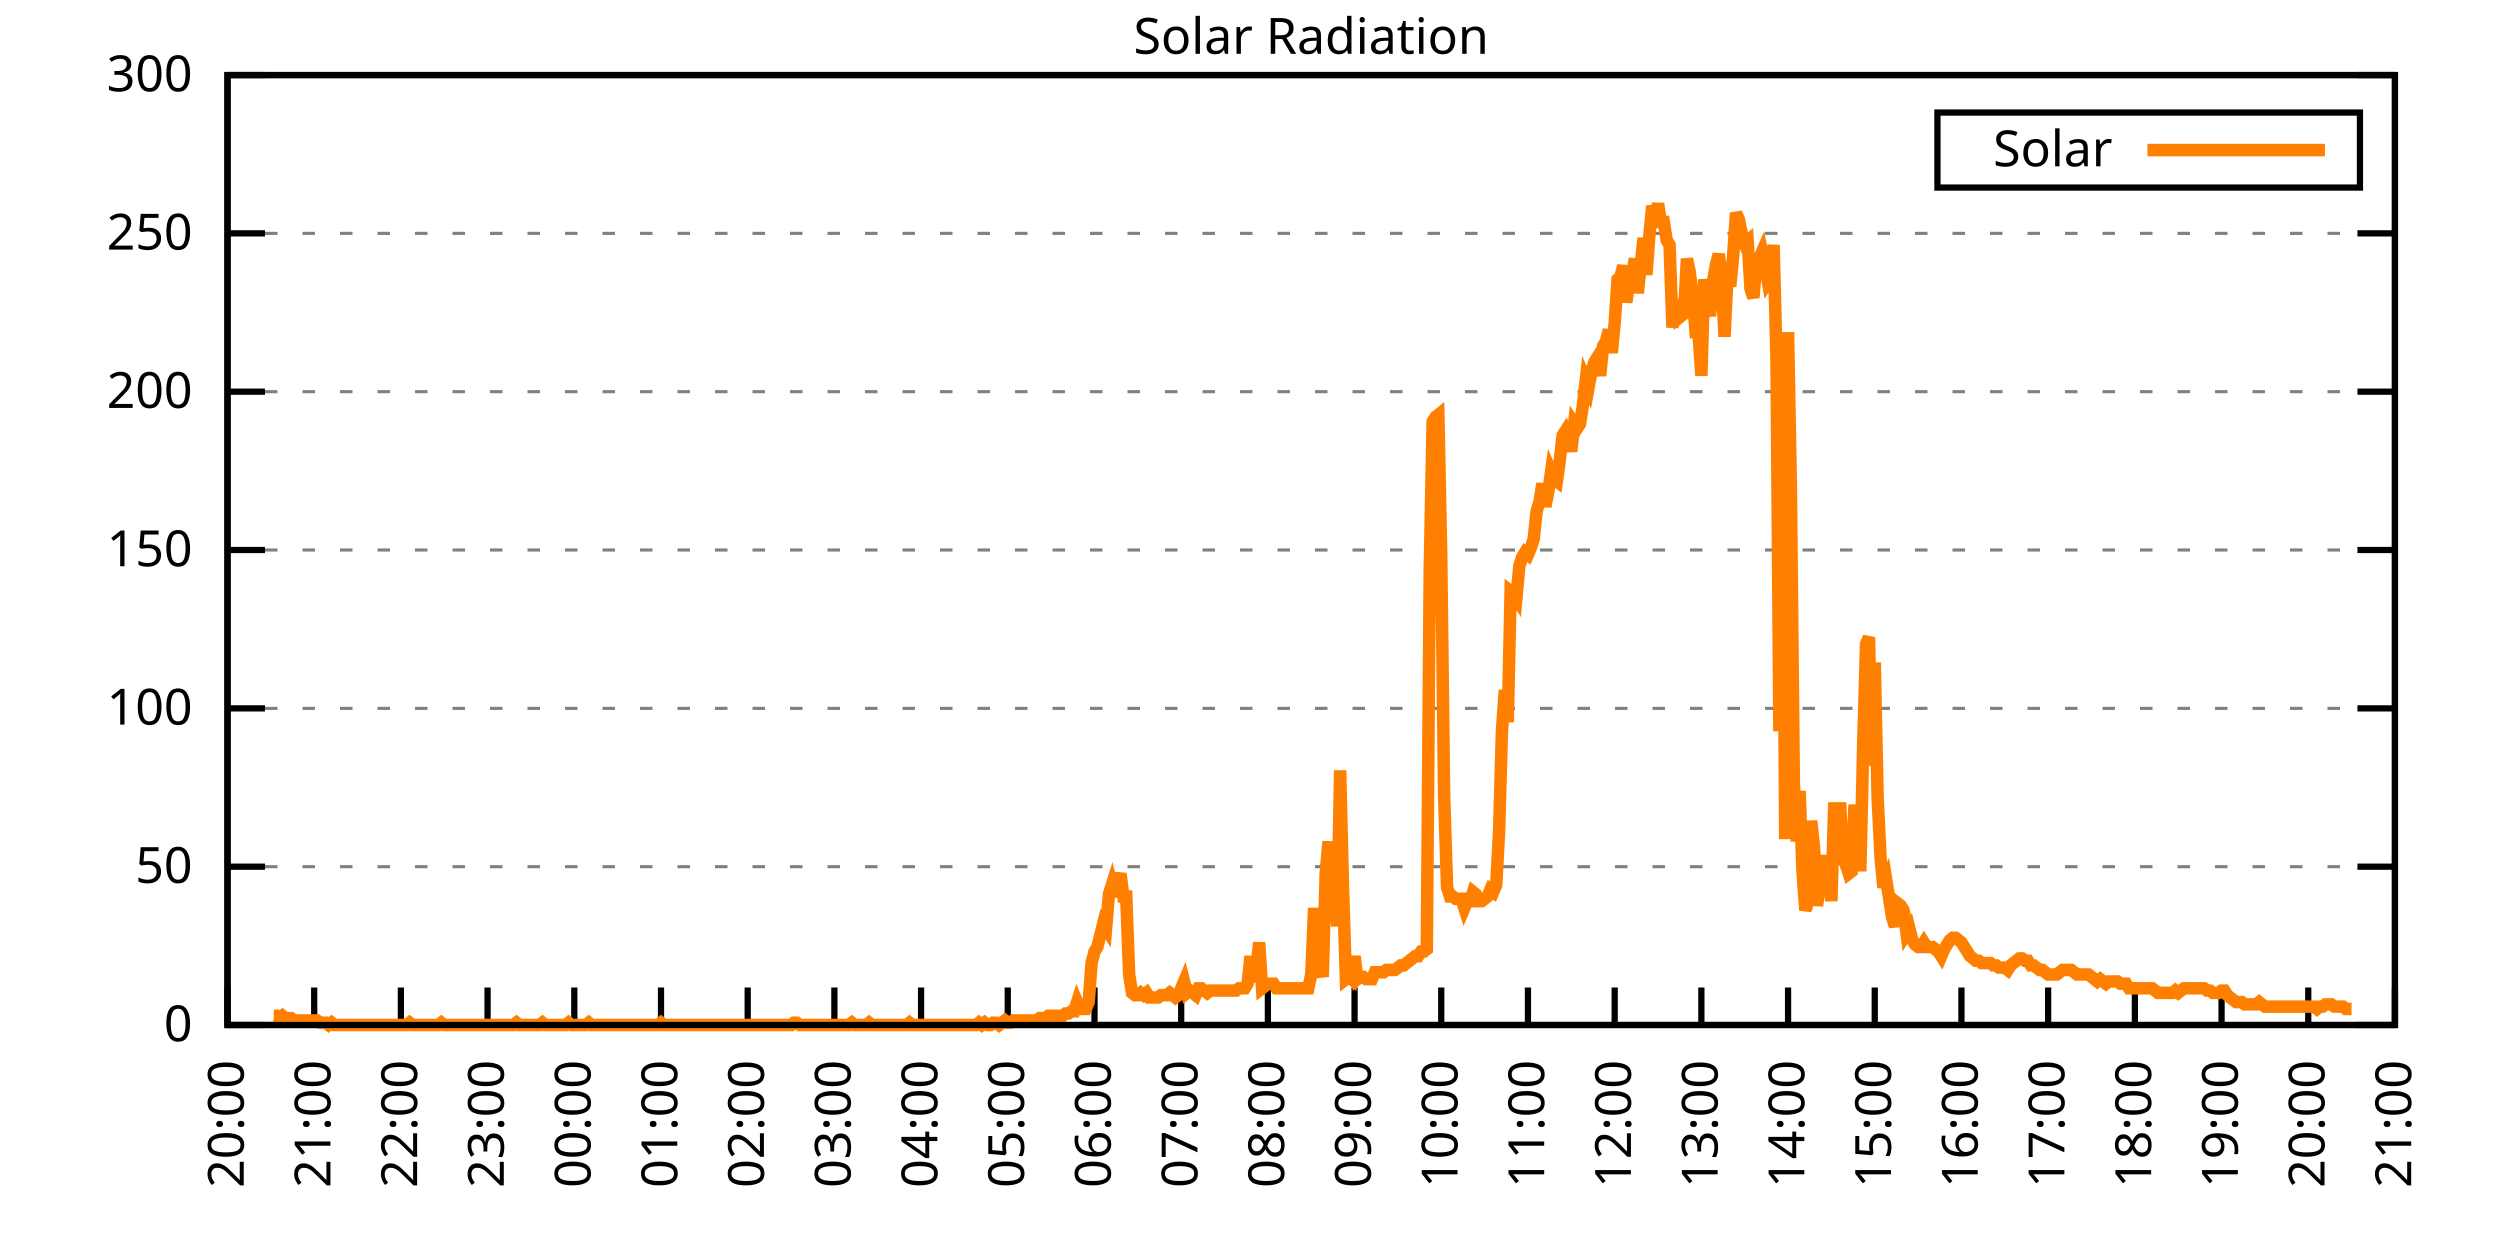
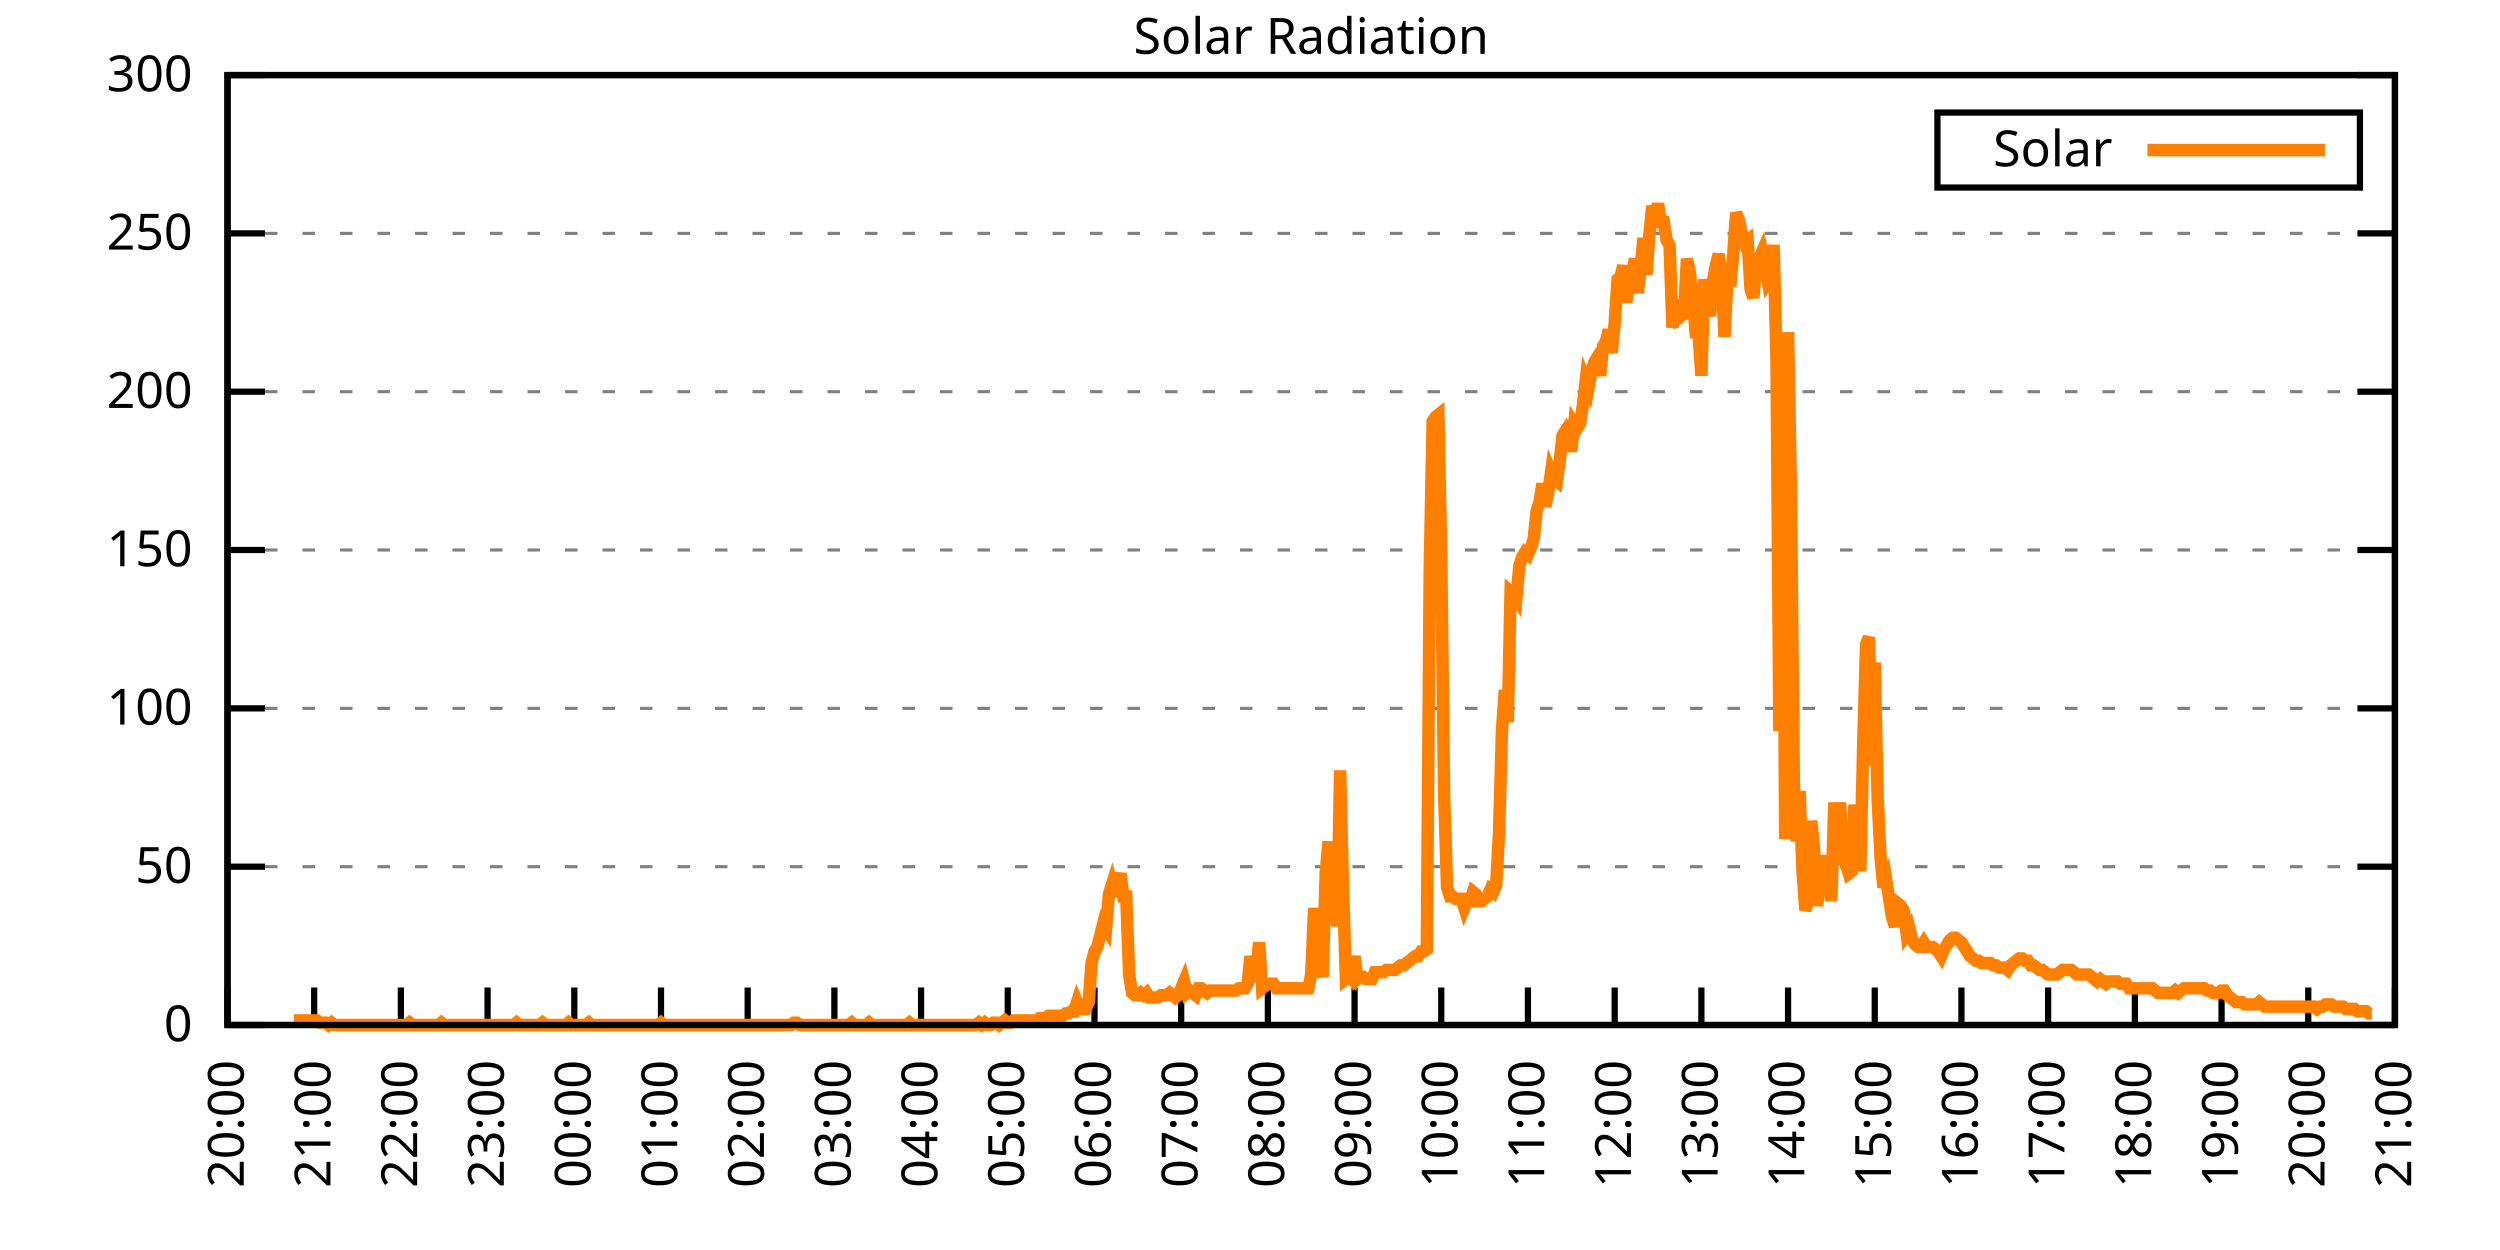
<svg xmlns="http://www.w3.org/2000/svg" xmlns:xlink="http://www.w3.org/1999/xlink" width="400" height="200" viewBox="0 0 400 200">
  <g id="gnuplot_canvas">
    <rect x="0" y="0" width="400" height="200" fill="none" />
    <defs>
      <circle id="gpDot" r="0.5" stroke-width="0.5" stroke="currentColor" />
      <path id="gpPt0" stroke-width="0.333" stroke="currentColor" d="M-1,0 h2 M0,-1 v2" />
      <path id="gpPt1" stroke-width="0.333" stroke="currentColor" d="M-1,-1 L1,1 M1,-1 L-1,1" />
      <path id="gpPt2" stroke-width="0.333" stroke="currentColor" d="M-1,0 L1,0 M0,-1 L0,1 M-1,-1 L1,1 M-1,1 L1,-1" />
      <rect id="gpPt3" stroke-width="0.333" stroke="currentColor" x="-1" y="-1" width="2" height="2" />
      <rect id="gpPt4" stroke-width="0.333" stroke="currentColor" fill="currentColor" x="-1" y="-1" width="2" height="2" />
      <circle id="gpPt5" stroke-width="0.333" stroke="currentColor" cx="0" cy="0" r="1" />
      <use xlink:href="#gpPt5" id="gpPt6" fill="currentColor" stroke="none" />
      <path id="gpPt7" stroke-width="0.333" stroke="currentColor" d="M0,-1.33 L-1.33,0.67 L1.33,0.67 z" />
      <use xlink:href="#gpPt7" id="gpPt8" fill="currentColor" stroke="none" />
      <use xlink:href="#gpPt7" id="gpPt9" stroke="currentColor" transform="rotate(180)" />
      <use xlink:href="#gpPt9" id="gpPt10" fill="currentColor" stroke="none" />
      <use xlink:href="#gpPt3" id="gpPt11" stroke="currentColor" transform="rotate(45)" />
      <use xlink:href="#gpPt11" id="gpPt12" fill="currentColor" stroke="none" />
      <path id="gpPt13" stroke-width="0.333" stroke="currentColor" d="M0,1.330 L1.265,0.411 L0.782,-1.067 L-0.782,-1.076 L-1.265,0.411 z" />
      <use xlink:href="#gpPt13" id="gpPt14" fill="currentColor" stroke="none" />
      <filter id="textbox" filterUnits="objectBoundingBox" x="0" y="0" height="1" width="1">
        <feFlood flood-color="white" flood-opacity="1" result="bgnd" />
        <feComposite in="SourceGraphic" in2="bgnd" operator="atop" />
      </filter>
      <filter id="greybox" filterUnits="objectBoundingBox" x="0" y="0" height="1" width="1">
        <feFlood flood-color="lightgrey" flood-opacity="1" result="grey" />
        <feComposite in="SourceGraphic" in2="grey" operator="atop" />
      </filter>
    </defs>
    <g fill="none" color="white" stroke="currentColor" stroke-width="1.00" stroke-linecap="butt" stroke-linejoin="miter">
</g>
    <g fill="none" color="black" stroke="currentColor" stroke-width="1.00" stroke-linecap="butt" stroke-linejoin="miter">
      <g stroke="none" shape-rendering="crispEdges">
        <polygon fill="rgb(255, 255, 255)" points="36.40,164.00 383.18,164.00 383.18,12.02 36.40,12.02 " />
      </g>
    </g>
    <g fill="none" color="black" stroke="currentColor" stroke-width="1.00" stroke-linecap="butt" stroke-linejoin="miter">
</g>
    <g fill="none" color="black" stroke="black" stroke-width="0.50" stroke-linecap="butt" stroke-linejoin="miter">
</g>
    <g fill="none" color="gray" stroke="currentColor" stroke-width="0.50" stroke-linecap="butt" stroke-linejoin="miter">
      <path stroke="gray" stroke-dasharray="2,4" class="gridline" d="M36.40,164.00 L383.19,164.00  " />
    </g>
    <g fill="none" color="gray" stroke="gray" stroke-width="1.00" stroke-linecap="butt" stroke-linejoin="miter">
</g>
    <g fill="none" color="black" stroke="currentColor" stroke-width="1.00" stroke-linecap="butt" stroke-linejoin="miter">
      <path stroke="black" d="M36.40,164.00 L42.40,164.00 M383.19,164.00 L377.19,164.00  " />
      <g transform="translate(30.80,166.60)" stroke="none" fill="black" font-family="Sans" font-size="8.00" text-anchor="end">
        <text>
          <tspan font-family="Sans"> 0</tspan>
        </text>
      </g>
    </g>
    <g fill="none" color="black" stroke="currentColor" stroke-width="1.00" stroke-linecap="butt" stroke-linejoin="miter">
</g>
    <g fill="none" color="black" stroke="black" stroke-width="0.50" stroke-linecap="butt" stroke-linejoin="miter">
</g>
    <g fill="none" color="gray" stroke="currentColor" stroke-width="0.50" stroke-linecap="butt" stroke-linejoin="miter">
      <path stroke="gray" stroke-dasharray="2,4" class="gridline" d="M36.40,138.67 L383.19,138.67  " />
    </g>
    <g fill="none" color="gray" stroke="gray" stroke-width="1.00" stroke-linecap="butt" stroke-linejoin="miter">
</g>
    <g fill="none" color="black" stroke="currentColor" stroke-width="1.00" stroke-linecap="butt" stroke-linejoin="miter">
      <path stroke="black" d="M36.40,138.67 L42.40,138.67 M383.19,138.67 L377.19,138.67  " />
      <g transform="translate(30.80,141.27)" stroke="none" fill="black" font-family="Sans" font-size="8.00" text-anchor="end">
        <text>
          <tspan font-family="Sans"> 50</tspan>
        </text>
      </g>
    </g>
    <g fill="none" color="black" stroke="currentColor" stroke-width="1.00" stroke-linecap="butt" stroke-linejoin="miter">
</g>
    <g fill="none" color="black" stroke="black" stroke-width="0.50" stroke-linecap="butt" stroke-linejoin="miter">
</g>
    <g fill="none" color="gray" stroke="currentColor" stroke-width="0.50" stroke-linecap="butt" stroke-linejoin="miter">
      <path stroke="gray" stroke-dasharray="2,4" class="gridline" d="M36.40,113.34 L383.19,113.34  " />
    </g>
    <g fill="none" color="gray" stroke="gray" stroke-width="1.00" stroke-linecap="butt" stroke-linejoin="miter">
</g>
    <g fill="none" color="black" stroke="currentColor" stroke-width="1.00" stroke-linecap="butt" stroke-linejoin="miter">
      <path stroke="black" d="M36.40,113.34 L42.40,113.34 M383.19,113.34 L377.19,113.34  " />
      <g transform="translate(30.80,115.94)" stroke="none" fill="black" font-family="Sans" font-size="8.00" text-anchor="end">
        <text>
          <tspan font-family="Sans"> 100</tspan>
        </text>
      </g>
    </g>
    <g fill="none" color="black" stroke="currentColor" stroke-width="1.00" stroke-linecap="butt" stroke-linejoin="miter">
</g>
    <g fill="none" color="black" stroke="black" stroke-width="0.50" stroke-linecap="butt" stroke-linejoin="miter">
</g>
    <g fill="none" color="gray" stroke="currentColor" stroke-width="0.50" stroke-linecap="butt" stroke-linejoin="miter">
      <path stroke="gray" stroke-dasharray="2,4" class="gridline" d="M36.40,88.00 L383.19,88.00  " />
    </g>
    <g fill="none" color="gray" stroke="gray" stroke-width="1.00" stroke-linecap="butt" stroke-linejoin="miter">
</g>
    <g fill="none" color="black" stroke="currentColor" stroke-width="1.00" stroke-linecap="butt" stroke-linejoin="miter">
      <path stroke="black" d="M36.40,88.00 L42.40,88.00 M383.19,88.00 L377.19,88.00  " />
      <g transform="translate(30.80,90.60)" stroke="none" fill="black" font-family="Sans" font-size="8.00" text-anchor="end">
        <text>
          <tspan font-family="Sans"> 150</tspan>
        </text>
      </g>
    </g>
    <g fill="none" color="black" stroke="currentColor" stroke-width="1.00" stroke-linecap="butt" stroke-linejoin="miter">
</g>
    <g fill="none" color="black" stroke="black" stroke-width="0.50" stroke-linecap="butt" stroke-linejoin="miter">
</g>
    <g fill="none" color="gray" stroke="currentColor" stroke-width="0.50" stroke-linecap="butt" stroke-linejoin="miter">
      <path stroke="gray" stroke-dasharray="2,4" class="gridline" d="M36.40,62.67 L383.19,62.67  " />
    </g>
    <g fill="none" color="gray" stroke="gray" stroke-width="1.00" stroke-linecap="butt" stroke-linejoin="miter">
</g>
    <g fill="none" color="black" stroke="currentColor" stroke-width="1.00" stroke-linecap="butt" stroke-linejoin="miter">
      <path stroke="black" d="M36.40,62.67 L42.40,62.67 M383.19,62.67 L377.19,62.67  " />
      <g transform="translate(30.80,65.27)" stroke="none" fill="black" font-family="Sans" font-size="8.00" text-anchor="end">
        <text>
          <tspan font-family="Sans"> 200</tspan>
        </text>
      </g>
    </g>
    <g fill="none" color="black" stroke="currentColor" stroke-width="1.00" stroke-linecap="butt" stroke-linejoin="miter">
</g>
    <g fill="none" color="black" stroke="black" stroke-width="0.50" stroke-linecap="butt" stroke-linejoin="miter">
</g>
    <g fill="none" color="gray" stroke="currentColor" stroke-width="0.50" stroke-linecap="butt" stroke-linejoin="miter">
      <path stroke="gray" stroke-dasharray="2,4" class="gridline" d="M36.40,37.34 L383.19,37.34  " />
    </g>
    <g fill="none" color="gray" stroke="gray" stroke-width="1.00" stroke-linecap="butt" stroke-linejoin="miter">
</g>
    <g fill="none" color="black" stroke="currentColor" stroke-width="1.00" stroke-linecap="butt" stroke-linejoin="miter">
      <path stroke="black" d="M36.40,37.34 L42.40,37.34 M383.19,37.34 L377.19,37.34  " />
      <g transform="translate(30.80,39.94)" stroke="none" fill="black" font-family="Sans" font-size="8.00" text-anchor="end">
        <text>
          <tspan font-family="Sans"> 250</tspan>
        </text>
      </g>
    </g>
    <g fill="none" color="black" stroke="currentColor" stroke-width="1.00" stroke-linecap="butt" stroke-linejoin="miter">
</g>
    <g fill="none" color="black" stroke="black" stroke-width="0.50" stroke-linecap="butt" stroke-linejoin="miter">
</g>
    <g fill="none" color="gray" stroke="currentColor" stroke-width="0.50" stroke-linecap="butt" stroke-linejoin="miter">
      <path stroke="gray" stroke-dasharray="2,4" class="gridline" d="M36.40,12.01 L383.19,12.01  " />
    </g>
    <g fill="none" color="gray" stroke="gray" stroke-width="1.00" stroke-linecap="butt" stroke-linejoin="miter">
</g>
    <g fill="none" color="black" stroke="currentColor" stroke-width="1.00" stroke-linecap="butt" stroke-linejoin="miter">
      <path stroke="black" d="M36.40,12.01 L42.40,12.01 M383.19,12.01 L377.19,12.01  " />
      <g transform="translate(30.80,14.61)" stroke="none" fill="black" font-family="Sans" font-size="8.00" text-anchor="end">
        <text>
          <tspan font-family="Sans"> 300</tspan>
        </text>
      </g>
    </g>
    <g fill="none" color="black" stroke="currentColor" stroke-width="1.00" stroke-linecap="butt" stroke-linejoin="miter">
      <path stroke="black" d="M36.40,164.00 L36.40,158.00  " />
      <g transform="translate(39.00,169.60) rotate(270.00)" stroke="none" fill="black" font-family="Sans" font-size="8.00" text-anchor="end">
        <text>
          <tspan font-family="Sans">20:00</tspan>
        </text>
      </g>
    </g>
    <g fill="none" color="black" stroke="currentColor" stroke-width="1.00" stroke-linecap="butt" stroke-linejoin="miter">
      <path stroke="black" d="M50.27,164.00 L50.27,158.00  " />
      <g transform="translate(52.87,169.60) rotate(270.00)" stroke="none" fill="black" font-family="Sans" font-size="8.00" text-anchor="end">
        <text>
          <tspan font-family="Sans">21:00</tspan>
        </text>
      </g>
    </g>
    <g fill="none" color="black" stroke="currentColor" stroke-width="1.00" stroke-linecap="butt" stroke-linejoin="miter">
      <path stroke="black" d="M64.14,164.00 L64.14,158.00  " />
      <g transform="translate(66.74,169.60) rotate(270.00)" stroke="none" fill="black" font-family="Sans" font-size="8.00" text-anchor="end">
        <text>
          <tspan font-family="Sans">22:00</tspan>
        </text>
      </g>
    </g>
    <g fill="none" color="black" stroke="currentColor" stroke-width="1.00" stroke-linecap="butt" stroke-linejoin="miter">
      <path stroke="black" d="M78.01,164.00 L78.01,158.00  " />
      <g transform="translate(80.61,169.60) rotate(270.00)" stroke="none" fill="black" font-family="Sans" font-size="8.00" text-anchor="end">
        <text>
          <tspan font-family="Sans">23:00</tspan>
        </text>
      </g>
    </g>
    <g fill="none" color="black" stroke="currentColor" stroke-width="1.00" stroke-linecap="butt" stroke-linejoin="miter">
      <path stroke="black" d="M91.89,164.00 L91.89,158.00  " />
      <g transform="translate(94.49,169.60) rotate(270.00)" stroke="none" fill="black" font-family="Sans" font-size="8.00" text-anchor="end">
        <text>
          <tspan font-family="Sans">00:00</tspan>
        </text>
      </g>
    </g>
    <g fill="none" color="black" stroke="currentColor" stroke-width="1.00" stroke-linecap="butt" stroke-linejoin="miter">
      <path stroke="black" d="M105.76,164.00 L105.76,158.00  " />
      <g transform="translate(108.36,169.60) rotate(270.00)" stroke="none" fill="black" font-family="Sans" font-size="8.00" text-anchor="end">
        <text>
          <tspan font-family="Sans">01:00</tspan>
        </text>
      </g>
    </g>
    <g fill="none" color="black" stroke="currentColor" stroke-width="1.00" stroke-linecap="butt" stroke-linejoin="miter">
      <path stroke="black" d="M119.63,164.00 L119.63,158.00  " />
      <g transform="translate(122.23,169.60) rotate(270.00)" stroke="none" fill="black" font-family="Sans" font-size="8.00" text-anchor="end">
        <text>
          <tspan font-family="Sans">02:00</tspan>
        </text>
      </g>
    </g>
    <g fill="none" color="black" stroke="currentColor" stroke-width="1.00" stroke-linecap="butt" stroke-linejoin="miter">
      <path stroke="black" d="M133.50,164.00 L133.50,158.00  " />
      <g transform="translate(136.10,169.60) rotate(270.00)" stroke="none" fill="black" font-family="Sans" font-size="8.00" text-anchor="end">
        <text>
          <tspan font-family="Sans">03:00</tspan>
        </text>
      </g>
    </g>
    <g fill="none" color="black" stroke="currentColor" stroke-width="1.00" stroke-linecap="butt" stroke-linejoin="miter">
      <path stroke="black" d="M147.37,164.00 L147.37,158.00  " />
      <g transform="translate(149.97,169.60) rotate(270.00)" stroke="none" fill="black" font-family="Sans" font-size="8.00" text-anchor="end">
        <text>
          <tspan font-family="Sans">04:00</tspan>
        </text>
      </g>
    </g>
    <g fill="none" color="black" stroke="currentColor" stroke-width="1.00" stroke-linecap="butt" stroke-linejoin="miter">
      <path stroke="black" d="M161.24,164.00 L161.24,158.00  " />
      <g transform="translate(163.84,169.60) rotate(270.00)" stroke="none" fill="black" font-family="Sans" font-size="8.00" text-anchor="end">
        <text>
          <tspan font-family="Sans">05:00</tspan>
        </text>
      </g>
    </g>
    <g fill="none" color="black" stroke="currentColor" stroke-width="1.00" stroke-linecap="butt" stroke-linejoin="miter">
      <path stroke="black" d="M175.12,164.00 L175.12,158.00  " />
      <g transform="translate(177.72,169.60) rotate(270.00)" stroke="none" fill="black" font-family="Sans" font-size="8.00" text-anchor="end">
        <text>
          <tspan font-family="Sans">06:00</tspan>
        </text>
      </g>
    </g>
    <g fill="none" color="black" stroke="currentColor" stroke-width="1.00" stroke-linecap="butt" stroke-linejoin="miter">
      <path stroke="black" d="M188.99,164.00 L188.99,158.00  " />
      <g transform="translate(191.59,169.60) rotate(270.00)" stroke="none" fill="black" font-family="Sans" font-size="8.00" text-anchor="end">
        <text>
          <tspan font-family="Sans">07:00</tspan>
        </text>
      </g>
    </g>
    <g fill="none" color="black" stroke="currentColor" stroke-width="1.00" stroke-linecap="butt" stroke-linejoin="miter">
      <path stroke="black" d="M202.86,164.00 L202.86,158.00  " />
      <g transform="translate(205.46,169.60) rotate(270.00)" stroke="none" fill="black" font-family="Sans" font-size="8.00" text-anchor="end">
        <text>
          <tspan font-family="Sans">08:00</tspan>
        </text>
      </g>
    </g>
    <g fill="none" color="black" stroke="currentColor" stroke-width="1.00" stroke-linecap="butt" stroke-linejoin="miter">
      <path stroke="black" d="M216.73,164.00 L216.73,158.00  " />
      <g transform="translate(219.33,169.60) rotate(270.00)" stroke="none" fill="black" font-family="Sans" font-size="8.00" text-anchor="end">
        <text>
          <tspan font-family="Sans">09:00</tspan>
        </text>
      </g>
    </g>
    <g fill="none" color="black" stroke="currentColor" stroke-width="1.00" stroke-linecap="butt" stroke-linejoin="miter">
      <path stroke="black" d="M230.60,164.00 L230.60,158.00  " />
      <g transform="translate(233.20,169.60) rotate(270.00)" stroke="none" fill="black" font-family="Sans" font-size="8.00" text-anchor="end">
        <text>
          <tspan font-family="Sans">10:00</tspan>
        </text>
      </g>
    </g>
    <g fill="none" color="black" stroke="currentColor" stroke-width="1.00" stroke-linecap="butt" stroke-linejoin="miter">
      <path stroke="black" d="M244.47,164.00 L244.47,158.00  " />
      <g transform="translate(247.07,169.60) rotate(270.00)" stroke="none" fill="black" font-family="Sans" font-size="8.00" text-anchor="end">
        <text>
          <tspan font-family="Sans">11:00</tspan>
        </text>
      </g>
    </g>
    <g fill="none" color="black" stroke="currentColor" stroke-width="1.00" stroke-linecap="butt" stroke-linejoin="miter">
      <path stroke="black" d="M258.35,164.00 L258.35,158.00  " />
      <g transform="translate(260.95,169.60) rotate(270.00)" stroke="none" fill="black" font-family="Sans" font-size="8.00" text-anchor="end">
        <text>
          <tspan font-family="Sans">12:00</tspan>
        </text>
      </g>
    </g>
    <g fill="none" color="black" stroke="currentColor" stroke-width="1.00" stroke-linecap="butt" stroke-linejoin="miter">
      <path stroke="black" d="M272.22,164.00 L272.22,158.00  " />
      <g transform="translate(274.82,169.60) rotate(270.00)" stroke="none" fill="black" font-family="Sans" font-size="8.00" text-anchor="end">
        <text>
          <tspan font-family="Sans">13:00</tspan>
        </text>
      </g>
    </g>
    <g fill="none" color="black" stroke="currentColor" stroke-width="1.00" stroke-linecap="butt" stroke-linejoin="miter">
      <path stroke="black" d="M286.09,164.00 L286.09,158.00  " />
      <g transform="translate(288.69,169.60) rotate(270.00)" stroke="none" fill="black" font-family="Sans" font-size="8.00" text-anchor="end">
        <text>
          <tspan font-family="Sans">14:00</tspan>
        </text>
      </g>
    </g>
    <g fill="none" color="black" stroke="currentColor" stroke-width="1.00" stroke-linecap="butt" stroke-linejoin="miter">
      <path stroke="black" d="M299.96,164.00 L299.96,158.00  " />
      <g transform="translate(302.56,169.60) rotate(270.00)" stroke="none" fill="black" font-family="Sans" font-size="8.00" text-anchor="end">
        <text>
          <tspan font-family="Sans">15:00</tspan>
        </text>
      </g>
    </g>
    <g fill="none" color="black" stroke="currentColor" stroke-width="1.00" stroke-linecap="butt" stroke-linejoin="miter">
      <path stroke="black" d="M313.83,164.00 L313.83,158.00  " />
      <g transform="translate(316.43,169.60) rotate(270.00)" stroke="none" fill="black" font-family="Sans" font-size="8.00" text-anchor="end">
        <text>
          <tspan font-family="Sans">16:00</tspan>
        </text>
      </g>
    </g>
    <g fill="none" color="black" stroke="currentColor" stroke-width="1.00" stroke-linecap="butt" stroke-linejoin="miter">
      <path stroke="black" d="M327.70,164.00 L327.70,158.00  " />
      <g transform="translate(330.30,169.60) rotate(270.00)" stroke="none" fill="black" font-family="Sans" font-size="8.00" text-anchor="end">
        <text>
          <tspan font-family="Sans">17:00</tspan>
        </text>
      </g>
    </g>
    <g fill="none" color="black" stroke="currentColor" stroke-width="1.00" stroke-linecap="butt" stroke-linejoin="miter">
      <path stroke="black" d="M341.58,164.00 L341.58,158.00  " />
      <g transform="translate(344.18,169.60) rotate(270.00)" stroke="none" fill="black" font-family="Sans" font-size="8.00" text-anchor="end">
        <text>
          <tspan font-family="Sans">18:00</tspan>
        </text>
      </g>
    </g>
    <g fill="none" color="black" stroke="currentColor" stroke-width="1.00" stroke-linecap="butt" stroke-linejoin="miter">
      <path stroke="black" d="M355.45,164.00 L355.45,158.00  " />
      <g transform="translate(358.05,169.60) rotate(270.00)" stroke="none" fill="black" font-family="Sans" font-size="8.00" text-anchor="end">
        <text>
          <tspan font-family="Sans">19:00</tspan>
        </text>
      </g>
    </g>
    <g fill="none" color="black" stroke="currentColor" stroke-width="1.00" stroke-linecap="butt" stroke-linejoin="miter">
      <path stroke="black" d="M369.32,164.00 L369.32,158.00  " />
      <g transform="translate(371.92,169.60) rotate(270.00)" stroke="none" fill="black" font-family="Sans" font-size="8.00" text-anchor="end">
        <text>
          <tspan font-family="Sans">20:00</tspan>
        </text>
      </g>
    </g>
    <g fill="none" color="black" stroke="currentColor" stroke-width="1.00" stroke-linecap="butt" stroke-linejoin="miter">
      <path stroke="black" d="M383.19,164.00 L383.19,158.00  " />
      <g transform="translate(385.79,169.60) rotate(270.00)" stroke="none" fill="black" font-family="Sans" font-size="8.00" text-anchor="end">
        <text>
          <tspan font-family="Sans">21:00</tspan>
        </text>
      </g>
    </g>
    <g fill="none" color="black" stroke="currentColor" stroke-width="1.00" stroke-linecap="butt" stroke-linejoin="miter">
</g>
    <g fill="none" color="black" stroke="currentColor" stroke-width="1.00" stroke-linecap="butt" stroke-linejoin="miter">
      <path stroke="black" d="M36.40,12.01 L36.40,164.00 L383.19,164.00 L383.19,12.01 L36.40,12.01 Z  " />
    </g>
    <g fill="none" color="black" stroke="currentColor" stroke-width="1.00" stroke-linecap="butt" stroke-linejoin="miter">
</g>
    <g fill="none" color="black" stroke="currentColor" stroke-width="1.00" stroke-linecap="butt" stroke-linejoin="miter">
      <path stroke="black" d="M309.99,30.01 L309.99,18.01 L377.59,18.01 L377.59,30.01 L309.99,30.01 Z  " />
    </g>
    <g id="Solar_Radiation_plot_1">
      <g fill="none" color="white" stroke="black" stroke-width="2.00" stroke-linecap="butt" stroke-linejoin="miter">
</g>
      <g fill="none" color="black" stroke="currentColor" stroke-width="2.00" stroke-linecap="butt" stroke-linejoin="miter">
        <g transform="translate(337.99,26.61)" stroke="none" fill="black" font-family="Sans" font-size="8.00" text-anchor="end">
          <text>
            <tspan font-family="Sans">Solar</tspan>
          </text>
        </g>
      </g>
      <g fill="none" color="black" stroke="currentColor" stroke-width="2.00" stroke-linecap="butt" stroke-linejoin="miter">
-         <path stroke="rgb(255, 127,   0)" d="M343.59,24.01 L371.99,24.01 M43.80,162.53 L44.26,162.53 L44.72,162.90 L45.19,162.53 L45.65,162.90 L46.11,162.90   L46.57,162.90 L47.03,163.27 L47.50,163.27 L47.96,163.27 L48.42,163.27 L48.88,163.27 L49.35,163.27 L49.81,163.27   L50.27,163.27 L50.73,163.27 L51.20,163.63 L51.66,163.63 L52.12,163.63 L52.58,164.00 L53.05,163.63 L53.51,164.00   L53.97,164.00 L54.43,164.00 L54.90,164.00 L55.36,164.00 L55.82,164.00 L56.28,164.00 L56.75,164.00 L57.21,164.00   L57.67,164.00 L58.13,164.00 L58.59,164.00 L59.06,164.00 L59.52,164.00 L59.98,164.00 L60.44,164.00 L60.91,164.00   L61.37,164.00 L61.83,164.00 L62.29,164.00 L62.76,164.00 L63.22,164.00 L63.68,164.00 L64.14,164.00 L64.61,164.00   L65.07,164.00 L65.53,163.63 L65.99,164.00 L66.46,164.00 L66.92,164.00 L67.38,164.00 L67.84,164.00 L68.30,164.00   L68.77,164.00 L69.23,164.00 L69.69,164.00 L70.15,164.00 L70.62,163.63 L71.08,164.00 L71.54,164.00 L72.00,164.00   L72.47,164.00 L72.93,164.00 L73.39,164.00 L73.85,164.00 L74.32,164.00 L74.78,164.00 L75.24,164.00 L75.70,164.00   L76.17,164.00 L76.63,164.00 L77.09,164.00 L77.55,164.00 L78.01,164.00 L78.48,164.00 L78.94,164.00 L79.40,164.00   L79.86,164.00 L80.33,164.00 L80.79,164.00 L81.25,164.00 L81.71,164.00 L82.18,164.00 L82.64,163.63 L83.10,164.00   L83.56,164.00 L84.03,164.00 L84.49,164.00 L84.95,164.00 L85.41,164.00 L85.88,164.00 L86.34,164.00 L86.80,163.63   L87.26,164.00 L87.72,164.00 L88.19,164.00 L88.65,164.00 L89.11,164.00 L89.57,164.00 L90.04,164.00 L90.50,164.00   L90.96,163.63 L91.42,164.00 L91.89,164.00 L92.35,164.00 L92.81,164.00 L93.27,164.00 L93.74,164.00 L94.20,163.63   L94.66,164.00 L95.12,164.00 L95.59,164.00 L96.05,164.00 L96.51,164.00 L96.97,164.00 L97.44,164.00 L97.90,164.00   L98.36,164.00 L98.82,164.00 L99.28,164.00 L99.75,164.00 L100.21,164.00 L100.67,164.00 L101.13,164.00 L101.60,164.00   L102.06,164.00 L102.52,164.00 L102.98,164.00 L103.45,164.00 L103.91,164.00 L104.37,164.00 L104.83,164.00 L105.30,164.00   L105.76,163.63 L106.22,164.00 L106.68,164.00 L107.15,164.00 L107.61,164.00 L108.07,164.00 L108.53,164.00 L108.99,164.00   L109.46,164.00 L109.92,164.00 L110.38,164.00 L110.84,164.00 L111.31,164.00 L111.77,164.00 L112.23,164.00 L112.69,164.00   L113.16,164.00 L113.62,164.00 L114.08,164.00 L114.54,164.00 L115.01,164.00 L115.47,164.00 L115.93,164.00 L116.39,164.00   L116.86,164.00 L117.32,164.00 L117.78,164.00 L118.24,164.00 L118.70,164.00 L119.17,164.00 L119.63,164.00 L120.09,164.00   L120.55,164.00 L121.02,164.00 L121.48,164.00 L121.94,164.00 L122.40,164.00 L122.87,164.00 L123.33,164.00 L123.79,164.00   L124.25,164.00 L124.72,164.00 L125.18,164.00 L125.64,164.00 L126.10,164.00 L126.57,164.00 L127.03,163.63 L127.49,163.63   L127.95,164.00 L128.41,164.00 L128.88,164.00 L129.34,164.00 L129.80,164.00 L130.26,164.00 L130.73,164.00 L131.19,164.00   L131.65,164.00 L132.11,164.00 L132.58,164.00 L133.04,164.00 L133.50,164.00 L133.96,164.00 L134.43,164.00 L134.89,164.00   L135.35,164.00 L135.81,164.00 L136.28,163.63 L136.74,164.00 L137.20,164.00 L137.66,164.00 L138.13,164.00 L138.59,164.00   L139.05,163.63 L139.51,164.00 L139.97,164.00 L140.44,164.00 L140.90,164.00 L141.36,164.00 L141.82,164.00 L142.29,164.00   L142.75,164.00 L143.21,164.00 L143.67,164.00 L144.14,164.00 L144.60,164.00 L145.06,164.00 L145.52,163.63 L145.99,164.00   L146.45,164.00 L146.91,164.00 L147.37,164.00 L147.84,164.00 L148.30,164.00 L148.76,164.00 L149.22,164.00 L149.68,164.00   L150.15,164.00 L150.61,164.00 L151.07,164.00 L151.53,164.00 L152.00,164.00 L152.46,164.00 L152.92,164.00 L153.38,164.00   L153.85,164.00 L154.31,164.00 L154.77,164.00 L155.23,164.00 L155.70,164.00 L156.16,164.00 L156.62,163.63 L157.08,164.00   L157.55,163.63 L158.01,164.00 L158.47,164.00 L158.93,163.63 L159.39,163.63 L159.86,164.00 L160.32,163.63 L160.78,163.27   L161.24,163.63 L161.71,163.63 L162.17,163.27 L162.63,163.27 L163.09,163.27 L163.56,163.27 L164.02,163.27 L164.48,163.27   L164.94,163.27 L165.41,163.27 L165.87,163.27 L166.33,162.90 L166.79,162.90 L167.26,162.90 L167.72,162.53 L168.18,162.53   L168.64,162.53 L169.10,162.53 L169.57,162.53 L170.03,162.53 L170.49,162.16 L170.95,162.16 L171.42,161.80 L171.88,161.80   L172.34,160.33 L172.80,161.43 L173.27,161.43 L173.73,161.43 L174.19,160.33 L174.65,154.09 L175.12,152.25 L175.58,151.52   L176.04,149.68 L176.50,147.85 L176.97,148.58 L177.43,143.08 L177.89,141.61 L178.35,143.44 L178.82,141.24 L179.28,139.77   L179.74,143.44 L180.20,143.44 L180.66,155.92 L181.13,158.86 L181.59,159.23 L182.05,159.23 L182.51,158.86 L182.98,159.23   L183.44,158.86 L183.90,159.60 L184.36,159.60 L184.83,159.60 L185.29,159.60 L185.75,159.23 L186.21,159.23 L186.68,159.23   L187.14,158.86 L187.60,159.23 L188.06,159.60 L188.53,159.23 L188.99,158.13 L189.45,157.03 L189.91,158.86 L190.37,158.49   L190.84,158.86 L191.30,159.23 L191.76,158.13 L192.22,158.13 L192.69,158.49 L193.15,158.86 L193.61,158.49 L194.07,158.49   L194.54,158.49 L195.00,158.49 L195.46,158.49 L195.92,158.49 L196.39,158.49 L196.85,158.49 L197.31,158.49 L197.77,158.49   L198.24,158.13 L198.70,158.13 L199.16,158.13 L199.62,157.39 L200.08,152.99 L200.55,157.03 L201.01,155.19 L201.47,150.79   L201.93,158.13 L202.40,157.76 L202.86,157.39 L203.32,157.39 L203.78,157.39 L204.25,158.13 L204.71,158.13 L205.17,158.13   L205.63,158.13 L206.10,158.13 L206.56,158.13 L207.02,158.13 L207.48,158.13 L207.95,158.13 L208.41,158.13 L208.87,158.13   L209.33,158.13 L209.80,155.92 L210.26,145.28 L210.72,152.99 L211.18,154.46 L211.64,156.29 L212.11,139.77 L212.57,134.63   L213.03,147.11 L213.49,140.51 L213.96,148.22 L214.42,123.25 L214.88,141.98 L215.34,156.66 L215.81,156.29 L216.27,156.66   L216.73,152.99 L217.19,156.66 L217.66,156.29 L218.12,156.29 L218.58,156.66 L219.04,156.66 L219.51,156.66 L219.97,155.56   L220.43,155.56 L220.89,155.56 L221.35,155.56 L221.82,155.19 L222.28,155.19 L222.74,155.19 L223.20,155.19 L223.67,154.82   L224.13,154.46 L224.59,154.46 L225.05,154.09 L225.52,153.72 L225.98,153.35 L226.44,152.99 L226.90,152.99 L227.37,152.25   L227.83,152.25 L228.29,151.89 L228.75,91.69 L229.22,67.46 L229.68,66.73 L230.14,66.36 L230.60,89.12 L231.06,127.29   L231.53,141.98 L231.99,143.44 L232.45,143.44 L232.91,143.81 L233.38,143.81 L233.84,143.81 L234.30,145.28 L234.76,144.18   L235.23,144.18 L235.69,142.71 L236.15,143.08 L236.61,144.18 L237.08,144.18 L237.54,143.81 L238.00,143.44 L238.46,142.34   L238.93,142.71 L239.39,141.61 L239.85,133.17 L240.31,117.01 L240.77,110.41 L241.24,115.55 L241.70,94.62 L242.16,94.99   L242.62,95.72 L243.09,90.59 L243.55,89.12 L244.01,88.38 L244.47,88.75 L244.94,87.65 L245.40,86.18 L245.86,81.78   L246.32,80.31 L246.79,77.37 L247.25,81.04 L247.71,78.84 L248.17,75.53 L248.64,76.64 L249.10,77.00 L249.56,73.70   L250.02,69.66 L250.49,68.93 L250.95,70.03 L251.41,72.23 L251.87,67.83 L252.33,68.56 L252.80,67.83 L253.26,64.89   L253.72,60.85 L254.18,61.95 L254.65,59.38 L255.11,57.92 L255.57,57.18 L256.03,60.12 L256.50,55.35 L256.96,54.61   L257.42,52.78 L257.88,56.45 L258.35,51.68 L258.81,44.70 L259.27,44.33 L259.73,42.50 L260.20,48.37 L260.66,45.43   L261.12,43.97 L261.58,41.40 L262.04,46.90 L262.51,42.50 L262.97,38.09 L263.43,43.97 L263.89,37.73 L264.36,32.95   L264.82,34.79 L265.28,32.59 L265.74,35.52 L266.21,35.52 L266.67,38.46 L267.13,39.19 L267.59,52.41 L268.06,48.00   L268.52,50.94 L268.98,50.57 L269.44,50.21 L269.91,41.40 L270.37,43.60 L270.83,47.27 L271.29,53.14 L271.75,53.14   L272.22,60.12 L272.68,44.70 L273.14,48.00 L273.60,50.57 L274.07,45.07 L274.53,42.50 L274.99,40.66 L275.45,43.97   L275.92,53.88 L276.38,44.70 L276.84,45.80 L277.30,41.03 L277.77,34.06 L278.23,35.16 L278.69,37.36 L279.15,38.83   L279.62,38.46 L280.08,46.17 L280.54,47.64 L281.00,42.13 L281.46,41.40 L281.93,40.30 L282.39,42.50 L282.85,45.07   L283.31,44.33 L283.78,39.19 L284.24,57.55 L284.70,117.01 L285.16,59.02 L285.63,134.27 L286.09,53.14 L286.55,78.47   L287.01,125.09 L287.48,134.63 L287.94,126.56 L288.40,139.41 L288.86,145.65 L289.33,144.18 L289.79,131.33 L290.25,135.74   L290.71,144.91 L291.18,141.98 L291.64,136.84 L292.10,142.71 L292.56,137.57 L293.02,144.18 L293.49,128.39 L293.95,137.94   L294.41,128.39 L294.87,137.57 L295.34,138.30 L295.80,139.77 L296.26,139.41 L296.72,128.76 L297.19,132.43 L297.65,139.41   L298.11,119.22 L298.57,103.07 L299.04,101.96 L299.50,122.52 L299.96,106.00 L300.42,127.66 L300.89,137.20 L301.35,141.98   L301.81,140.87 L302.27,143.81 L302.73,146.75 L303.20,148.22 L303.66,144.55 L304.12,144.91 L304.58,145.65 L305.05,149.32   L305.51,148.58 L305.97,150.42 L306.43,151.15 L306.90,151.52 L307.36,151.52 L307.82,150.79 L308.28,151.52 L308.75,151.52   L309.21,151.52 L309.67,151.89 L310.13,152.25 L310.60,152.99 L311.06,151.89 L311.52,151.15 L311.98,150.42 L312.44,150.05   L312.91,150.05 L313.37,150.42 L313.83,150.79 L314.29,151.52 L314.76,152.25 L315.22,152.99 L315.68,153.35 L316.14,153.72   L316.61,153.72 L317.07,154.09 L317.53,154.09 L317.99,154.09 L318.46,154.09 L318.92,154.46 L319.38,154.46 L319.84,154.82   L320.31,154.82 L320.77,154.82 L321.23,155.19 L321.69,154.46 L322.15,154.09 L322.62,153.72 L323.08,153.35 L323.54,153.35   L324.00,153.72 L324.47,153.72 L324.93,154.46 L325.39,154.46 L325.85,154.82 L326.32,155.19 L326.78,155.19 L327.24,155.56   L327.70,155.92 L328.17,155.92 L328.63,155.92 L329.09,155.92 L329.55,155.56 L330.02,155.19 L330.48,155.19 L330.94,155.19   L331.40,155.19 L331.87,155.56 L332.33,155.92 L332.79,155.92 L333.25,155.92 L333.71,155.92 L334.18,155.92 L334.64,156.29   L335.10,156.66 L335.56,157.03 L336.03,156.66 L336.49,157.03 L336.95,157.39 L337.41,157.03 L337.88,157.03 L338.34,157.03   L338.80,157.03 L339.26,157.39 L339.73,157.39 L340.19,157.39 L340.65,158.13 L341.11,158.13 L341.58,158.13 L342.04,158.13   L342.50,158.13 L342.96,158.13 L343.42,158.13 L343.89,158.13 L344.35,158.13 L344.81,158.49 L345.27,158.86 L345.74,158.86   L346.20,158.86 L346.66,158.86 L347.12,158.86 L347.59,158.86 L348.05,158.49 L348.51,158.86 L348.97,158.49 L349.44,158.13   L349.90,158.13 L350.36,158.13 L350.82,158.13 L351.29,158.13 L351.75,158.13 L352.21,158.13 L352.67,158.13 L353.13,158.49   L353.60,158.49 L354.06,158.86 L354.52,158.86 L354.98,158.86 L355.45,158.49 L355.91,158.49 L356.37,159.23 L356.83,159.60   L357.30,159.96 L357.76,160.33 L358.22,160.33 L358.68,160.33 L359.15,160.70 L359.61,160.70 L360.07,160.70 L360.53,160.70   L361.00,160.70 L361.46,160.33 L361.92,160.70 L362.38,161.06 L362.84,161.06 L363.31,161.06 L363.77,161.06 L364.23,161.06   L364.69,161.06 L365.16,161.06 L365.62,161.06 L366.08,161.06 L366.54,161.06 L367.01,161.06 L367.47,161.06 L367.93,161.06   L368.39,161.06 L368.86,161.06 L369.32,161.06 L369.78,161.06 L370.24,161.06 L370.71,161.43 L371.17,161.06 L371.63,161.06   L372.09,160.70 L372.56,160.70 L373.02,160.70 L373.48,161.06 L373.94,161.06 L374.40,161.06 L374.87,161.06 L375.33,161.43   L375.79,161.43 L376.25,161.43  " />
+         <path stroke="rgb(255, 127,   0)" d="M343.59,24.01 L371.99,24.01 M47.03,163.27 L47.50,163.27 L47.96,163.27 L48.42,163.27 L48.88,163.27 L49.35,163.27   L49.81,163.27 L50.27,163.27 L50.73,163.27 L51.20,163.63 L51.66,163.63 L52.12,163.63 L52.58,164.00 L53.05,163.63   L53.51,164.00 L53.97,164.00 L54.43,164.00 L54.90,164.00 L55.36,164.00 L55.82,164.00 L56.28,164.00 L56.75,164.00   L57.21,164.00 L57.67,164.00 L58.13,164.00 L58.59,164.00 L59.06,164.00 L59.52,164.00 L59.98,164.00 L60.44,164.00   L60.91,164.00 L61.37,164.00 L61.83,164.00 L62.29,164.00 L62.76,164.00 L63.22,164.00 L63.68,164.00 L64.14,164.00   L64.61,164.00 L65.07,164.00 L65.53,163.63 L65.99,164.00 L66.46,164.00 L66.92,164.00 L67.38,164.00 L67.84,164.00   L68.30,164.00 L68.77,164.00 L69.23,164.00 L69.69,164.00 L70.15,164.00 L70.62,163.63 L71.08,164.00 L71.54,164.00   L72.00,164.00 L72.47,164.00 L72.93,164.00 L73.39,164.00 L73.85,164.00 L74.32,164.00 L74.78,164.00 L75.24,164.00   L75.70,164.00 L76.17,164.00 L76.63,164.00 L77.09,164.00 L77.55,164.00 L78.01,164.00 L78.48,164.00 L78.94,164.00   L79.40,164.00 L79.86,164.00 L80.33,164.00 L80.79,164.00 L81.25,164.00 L81.71,164.00 L82.18,164.00 L82.64,163.63   L83.10,164.00 L83.56,164.00 L84.03,164.00 L84.49,164.00 L84.95,164.00 L85.41,164.00 L85.88,164.00 L86.34,164.00   L86.80,163.63 L87.26,164.00 L87.72,164.00 L88.19,164.00 L88.65,164.00 L89.11,164.00 L89.57,164.00 L90.04,164.00   L90.50,164.00 L90.96,163.63 L91.42,164.00 L91.89,164.00 L92.35,164.00 L92.81,164.00 L93.27,164.00 L93.74,164.00   L94.20,163.63 L94.66,164.00 L95.12,164.00 L95.59,164.00 L96.05,164.00 L96.51,164.00 L96.97,164.00 L97.44,164.00   L97.90,164.00 L98.36,164.00 L98.82,164.00 L99.28,164.00 L99.75,164.00 L100.21,164.00 L100.67,164.00 L101.13,164.00   L101.60,164.00 L102.06,164.00 L102.52,164.00 L102.98,164.00 L103.45,164.00 L103.91,164.00 L104.37,164.00 L104.83,164.00   L105.30,164.00 L105.76,163.63 L106.22,164.00 L106.68,164.00 L107.15,164.00 L107.61,164.00 L108.07,164.00 L108.53,164.00   L108.99,164.00 L109.46,164.00 L109.92,164.00 L110.38,164.00 L110.84,164.00 L111.31,164.00 L111.77,164.00 L112.23,164.00   L112.69,164.00 L113.16,164.00 L113.62,164.00 L114.08,164.00 L114.54,164.00 L115.01,164.00 L115.47,164.00 L115.93,164.00   L116.39,164.00 L116.86,164.00 L117.32,164.00 L117.78,164.00 L118.24,164.00 L118.70,164.00 L119.17,164.00 L119.63,164.00   L120.09,164.00 L120.55,164.00 L121.02,164.00 L121.48,164.00 L121.94,164.00 L122.40,164.00 L122.87,164.00 L123.33,164.00   L123.79,164.00 L124.25,164.00 L124.72,164.00 L125.18,164.00 L125.64,164.00 L126.10,164.00 L126.57,164.00 L127.03,163.63   L127.49,163.63 L127.95,164.00 L128.41,164.00 L128.88,164.00 L129.34,164.00 L129.80,164.00 L130.26,164.00 L130.73,164.00   L131.19,164.00 L131.65,164.00 L132.11,164.00 L132.58,164.00 L133.04,164.00 L133.50,164.00 L133.96,164.00 L134.43,164.00   L134.89,164.00 L135.35,164.00 L135.81,164.00 L136.28,163.63 L136.74,164.00 L137.20,164.00 L137.66,164.00 L138.13,164.00   L138.59,164.00 L139.05,163.63 L139.51,164.00 L139.97,164.00 L140.44,164.00 L140.90,164.00 L141.36,164.00 L141.82,164.00   L142.29,164.00 L142.75,164.00 L143.21,164.00 L143.67,164.00 L144.14,164.00 L144.60,164.00 L145.06,164.00 L145.52,163.63   L145.99,164.00 L146.45,164.00 L146.91,164.00 L147.37,164.00 L147.84,164.00 L148.30,164.00 L148.76,164.00 L149.22,164.00   L149.68,164.00 L150.15,164.00 L150.61,164.00 L151.07,164.00 L151.53,164.00 L152.00,164.00 L152.46,164.00 L152.92,164.00   L153.38,164.00 L153.85,164.00 L154.31,164.00 L154.77,164.00 L155.23,164.00 L155.70,164.00 L156.16,164.00 L156.62,163.63   L157.08,164.00 L157.55,163.63 L158.01,164.00 L158.47,164.00 L158.93,163.63 L159.39,163.63 L159.86,164.00 L160.32,163.63   L160.78,163.27 L161.24,163.63 L161.71,163.63 L162.17,163.27 L162.63,163.27 L163.09,163.27 L163.56,163.27 L164.02,163.27   L164.48,163.27 L164.94,163.27 L165.41,163.27 L165.87,163.27 L166.33,162.90 L166.79,162.90 L167.26,162.90 L167.72,162.53   L168.18,162.53 L168.64,162.53 L169.10,162.53 L169.57,162.53 L170.03,162.53 L170.49,162.16 L170.95,162.16 L171.42,161.80   L171.88,161.80 L172.34,160.33 L172.80,161.43 L173.27,161.43 L173.73,161.43 L174.19,160.33 L174.65,154.09 L175.12,152.25   L175.58,151.52 L176.04,149.68 L176.50,147.85 L176.97,148.58 L177.43,143.08 L177.89,141.61 L178.35,143.44 L178.82,141.24   L179.28,139.77 L179.74,143.44 L180.20,143.44 L180.66,155.92 L181.13,158.86 L181.59,159.23 L182.05,159.23 L182.51,158.86   L182.98,159.23 L183.44,158.86 L183.90,159.60 L184.36,159.60 L184.83,159.60 L185.29,159.60 L185.75,159.23 L186.21,159.23   L186.68,159.23 L187.14,158.86 L187.60,159.23 L188.06,159.60 L188.53,159.23 L188.99,158.13 L189.45,157.03 L189.91,158.86   L190.37,158.49 L190.84,158.86 L191.30,159.23 L191.76,158.13 L192.22,158.13 L192.69,158.49 L193.15,158.86 L193.61,158.49   L194.07,158.49 L194.54,158.49 L195.00,158.49 L195.46,158.49 L195.92,158.49 L196.39,158.49 L196.85,158.49 L197.31,158.49   L197.77,158.49 L198.24,158.13 L198.70,158.13 L199.16,158.13 L199.62,157.39 L200.08,152.99 L200.55,157.03 L201.01,155.19   L201.47,150.79 L201.93,158.13 L202.40,157.76 L202.86,157.39 L203.32,157.39 L203.78,157.39 L204.25,158.13 L204.71,158.13   L205.17,158.13 L205.63,158.13 L206.10,158.13 L206.56,158.13 L207.02,158.13 L207.48,158.13 L207.95,158.13 L208.41,158.13   L208.87,158.13 L209.33,158.13 L209.80,155.92 L210.26,145.28 L210.72,152.99 L211.18,154.46 L211.64,156.29 L212.11,139.77   L212.57,134.63 L213.03,147.11 L213.49,140.51 L213.96,148.22 L214.42,123.25 L214.88,141.98 L215.34,156.66 L215.81,156.29   L216.27,156.66 L216.73,152.99 L217.19,156.66 L217.66,156.29 L218.12,156.29 L218.58,156.66 L219.04,156.66 L219.51,156.66   L219.97,155.56 L220.43,155.56 L220.89,155.56 L221.35,155.56 L221.82,155.19 L222.28,155.19 L222.74,155.19 L223.20,155.19   L223.67,154.82 L224.13,154.46 L224.59,154.46 L225.05,154.09 L225.52,153.72 L225.98,153.35 L226.44,152.99 L226.90,152.99   L227.37,152.25 L227.83,152.25 L228.29,151.89 L228.75,91.69 L229.22,67.46 L229.68,66.73 L230.14,66.36 L230.60,89.12   L231.06,127.29 L231.53,141.98 L231.99,143.44 L232.45,143.44 L232.91,143.81 L233.38,143.81 L233.84,143.81 L234.30,145.28   L234.76,144.18 L235.23,144.18 L235.69,142.71 L236.15,143.08 L236.61,144.18 L237.08,144.18 L237.54,143.81 L238.00,143.44   L238.46,142.34 L238.93,142.71 L239.39,141.61 L239.85,133.17 L240.31,117.01 L240.77,110.41 L241.24,115.55 L241.70,94.62   L242.16,94.99 L242.62,95.72 L243.09,90.59 L243.55,89.12 L244.01,88.38 L244.47,88.75 L244.94,87.65 L245.40,86.18   L245.86,81.78 L246.32,80.31 L246.79,77.37 L247.25,81.04 L247.71,78.84 L248.17,75.53 L248.64,76.64 L249.10,77.00   L249.56,73.70 L250.02,69.66 L250.49,68.93 L250.95,70.03 L251.41,72.23 L251.87,67.83 L252.33,68.56 L252.80,67.83   L253.26,64.89 L253.72,60.85 L254.18,61.95 L254.65,59.38 L255.11,57.92 L255.57,57.18 L256.03,60.12 L256.50,55.35   L256.96,54.61 L257.42,52.78 L257.88,56.45 L258.35,51.68 L258.81,44.70 L259.27,44.33 L259.73,42.50 L260.20,48.37   L260.66,45.43 L261.12,43.97 L261.58,41.40 L262.04,46.90 L262.51,42.50 L262.97,38.09 L263.43,43.97 L263.89,37.73   L264.36,32.95 L264.82,34.79 L265.28,32.59 L265.74,35.52 L266.21,35.52 L266.67,38.46 L267.13,39.19 L267.59,52.41   L268.06,48.00 L268.52,50.94 L268.98,50.57 L269.44,50.21 L269.91,41.40 L270.37,43.60 L270.83,47.27 L271.29,53.14   L271.75,53.14 L272.22,60.12 L272.68,44.70 L273.14,48.00 L273.60,50.57 L274.07,45.07 L274.53,42.50 L274.99,40.66   L275.45,43.97 L275.92,53.88 L276.38,44.70 L276.84,45.80 L277.30,41.03 L277.77,34.06 L278.23,35.16 L278.69,37.36   L279.15,38.83 L279.62,38.46 L280.08,46.17 L280.54,47.64 L281.00,42.13 L281.46,41.40 L281.93,40.30 L282.39,42.50   L282.85,45.07 L283.31,44.33 L283.78,39.19 L284.24,57.55 L284.70,117.01 L285.16,59.02 L285.63,134.27 L286.09,53.14   L286.55,78.47 L287.01,125.09 L287.48,134.63 L287.94,126.56 L288.40,139.41 L288.86,145.65 L289.33,144.18 L289.79,131.33   L290.25,135.74 L290.71,144.91 L291.18,141.98 L291.64,136.84 L292.10,142.71 L292.56,137.57 L293.02,144.18 L293.49,128.39   L293.95,137.94 L294.41,128.39 L294.87,137.57 L295.34,138.30 L295.80,139.77 L296.26,139.41 L296.72,128.76 L297.19,132.43   L297.65,139.41 L298.11,119.22 L298.57,103.07 L299.04,101.96 L299.50,122.52 L299.96,106.00 L300.42,127.66 L300.89,137.20   L301.35,141.98 L301.81,140.87 L302.27,143.81 L302.73,146.75 L303.20,148.22 L303.66,144.55 L304.12,144.91 L304.58,145.65   L305.05,149.32 L305.51,148.58 L305.97,150.42 L306.43,151.15 L306.90,151.52 L307.36,151.52 L307.82,150.79 L308.28,151.52   L308.75,151.52 L309.21,151.52 L309.67,151.89 L310.13,152.25 L310.60,152.99 L311.06,151.89 L311.52,151.15 L311.98,150.42   L312.44,150.05 L312.91,150.05 L313.37,150.42 L313.83,150.79 L314.29,151.52 L314.76,152.25 L315.22,152.99 L315.68,153.35   L316.14,153.72 L316.61,153.72 L317.07,154.09 L317.53,154.09 L317.99,154.09 L318.46,154.09 L318.92,154.46 L319.38,154.46   L319.84,154.82 L320.31,154.82 L320.77,154.82 L321.23,155.19 L321.69,154.46 L322.15,154.09 L322.62,153.72 L323.08,153.35   L323.54,153.35 L324.00,153.72 L324.47,153.72 L324.93,154.46 L325.39,154.46 L325.85,154.82 L326.32,155.19 L326.78,155.19   L327.24,155.56 L327.70,155.92 L328.17,155.92 L328.63,155.92 L329.09,155.92 L329.55,155.56 L330.02,155.19 L330.48,155.19   L330.94,155.19 L331.40,155.19 L331.87,155.56 L332.33,155.92 L332.79,155.92 L333.25,155.92 L333.71,155.92 L334.18,155.92   L334.64,156.29 L335.10,156.66 L335.56,157.03 L336.03,156.66 L336.49,157.03 L336.95,157.39 L337.41,157.03 L337.88,157.03   L338.34,157.03 L338.80,157.03 L339.26,157.39 L339.73,157.39 L340.19,157.39 L340.65,158.13 L341.11,158.13 L341.58,158.13   L342.04,158.13 L342.50,158.13 L342.96,158.13 L343.42,158.13 L343.89,158.13 L344.35,158.13 L344.81,158.49 L345.27,158.86   L345.74,158.86 L346.20,158.86 L346.66,158.86 L347.12,158.86 L347.59,158.86 L348.05,158.49 L348.51,158.86 L348.97,158.49   L349.44,158.13 L349.90,158.13 L350.36,158.13 L350.82,158.13 L351.29,158.13 L351.75,158.13 L352.21,158.13 L352.67,158.13   L353.13,158.49 L353.60,158.49 L354.06,158.86 L354.52,158.86 L354.98,158.86 L355.45,158.49 L355.91,158.49 L356.37,159.23   L356.83,159.60 L357.30,159.96 L357.76,160.33 L358.22,160.33 L358.68,160.33 L359.15,160.70 L359.61,160.70 L360.07,160.70   L360.53,160.70 L361.00,160.70 L361.46,160.33 L361.92,160.70 L362.38,161.06 L362.84,161.06 L363.31,161.06 L363.77,161.06   L364.23,161.06 L364.69,161.06 L365.16,161.06 L365.62,161.06 L366.08,161.06 L366.54,161.06 L367.01,161.06 L367.47,161.06   L367.93,161.06 L368.39,161.06 L368.86,161.06 L369.32,161.06 L369.78,161.06 L370.24,161.06 L370.71,161.43 L371.17,161.06   L371.63,161.06 L372.09,160.70 L372.56,160.70 L373.02,160.70 L373.48,161.06 L373.94,161.06 L374.40,161.06 L374.87,161.06   L375.33,161.43 L375.79,161.43 L376.25,161.43 L376.72,161.43 L377.18,161.80 L377.64,161.80 L378.10,161.80 L378.57,161.80   L379.03,162.16 L379.49,162.16  " />
      </g>
    </g>
    <g fill="none" color="black" stroke="currentColor" stroke-width="2.00" stroke-linecap="butt" stroke-linejoin="miter">
</g>
    <g fill="none" color="black" stroke="black" stroke-width="1.00" stroke-linecap="butt" stroke-linejoin="miter">
</g>
    <g fill="none" color="black" stroke="currentColor" stroke-width="1.00" stroke-linecap="butt" stroke-linejoin="miter">
      <path stroke="black" d="M36.40,12.01 L36.40,164.00 L383.19,164.00 L383.19,12.01 L36.40,12.01 Z  " />
      <g transform="translate(6.80,88.01) rotate(270.00)" stroke="none" fill="black" font-family="Sans" font-size="8.00" text-anchor="middle">
        <text />
      </g>
    </g>
    <g fill="none" color="black" stroke="currentColor" stroke-width="1.00" stroke-linecap="butt" stroke-linejoin="miter">
</g>
    <g fill="none" color="black" stroke="currentColor" stroke-width="1.00" stroke-linecap="butt" stroke-linejoin="miter">
      <g transform="translate(209.79,8.61)" stroke="none" fill="black" font-family="Sans" font-size="8.00" text-anchor="middle">
        <text>
          <tspan font-family="Sans">Solar Radiation</tspan>
        </text>
      </g>
    </g>
    <g fill="none" color="black" stroke="currentColor" stroke-width="1.00" stroke-linecap="butt" stroke-linejoin="miter">
</g>
  </g>
</svg>
